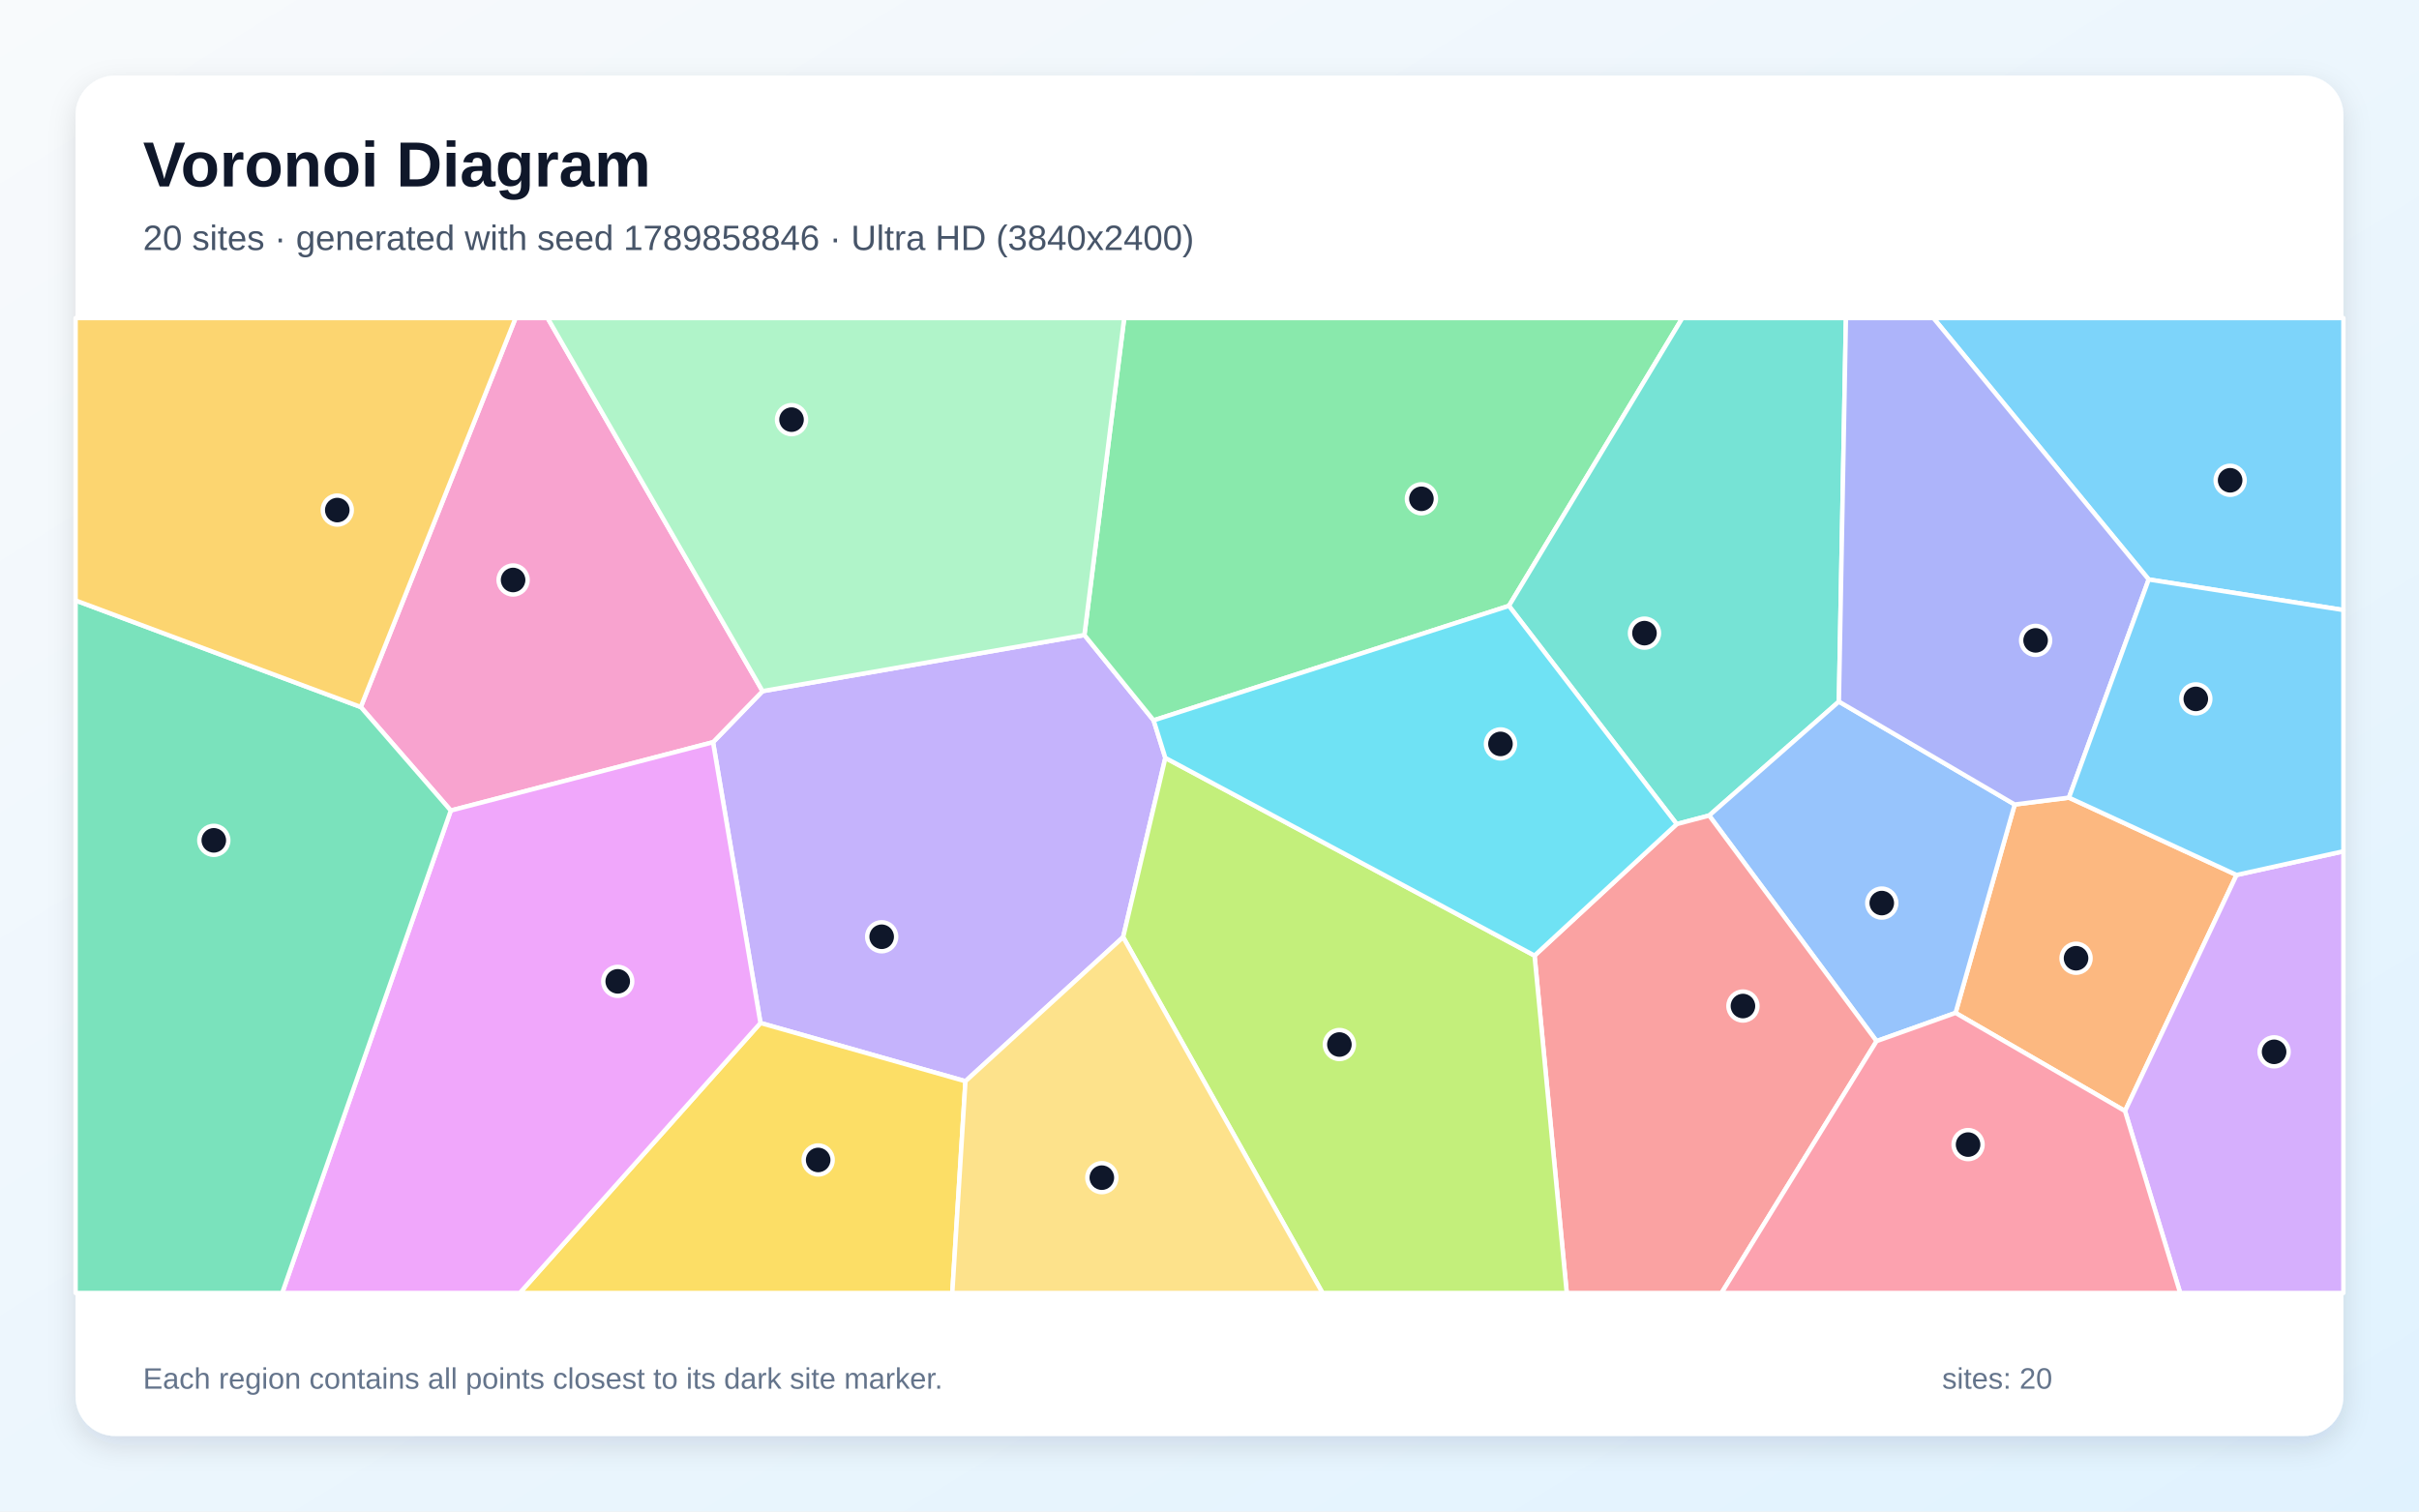
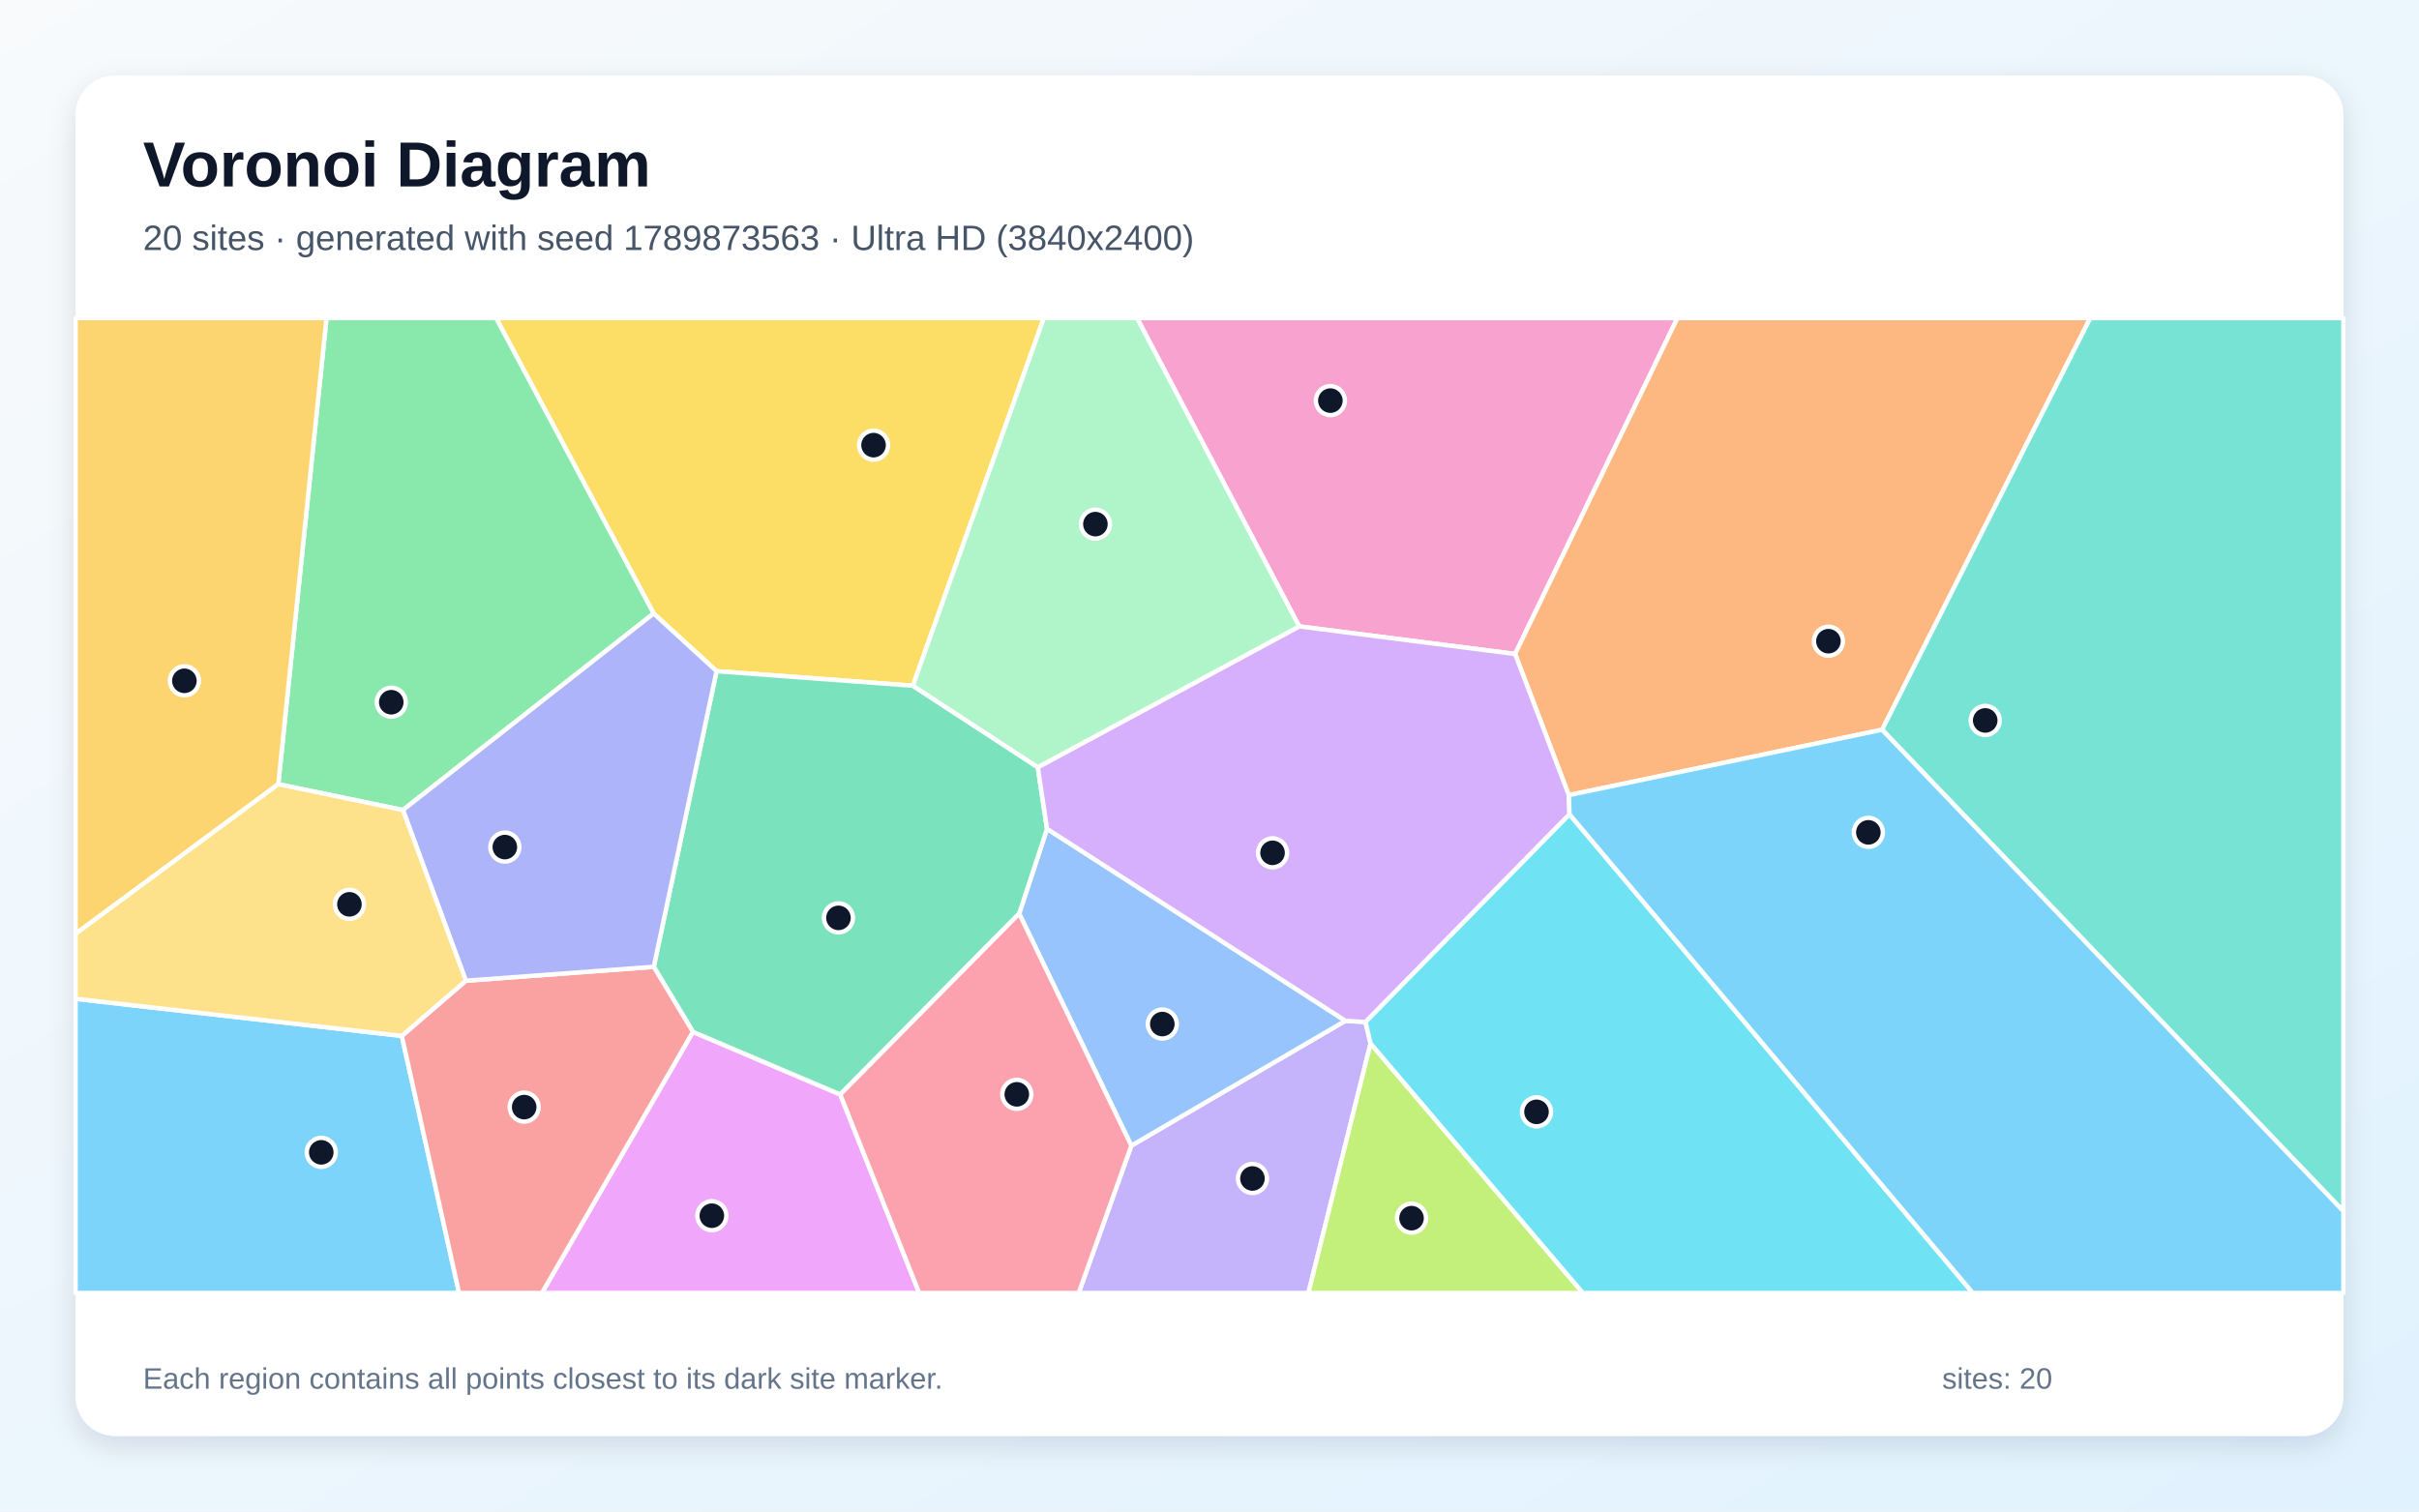
<svg xmlns="http://www.w3.org/2000/svg" width="3840" height="2400" viewBox="0 0 3840 2400" role="img" aria-labelledby="title description">
  <defs>
    <linearGradient id="background" x1="0" y1="0" x2="1" y2="1">
      <stop stop-color="#F8FAFC" />
      <stop offset="1" stop-color="#E0F2FE" />
    </linearGradient>
    <filter id="shadow" x="-5%" y="-5%" width="110%" height="110%">
      <feDropShadow dx="0" dy="15" stdDeviation="22" flood-color="#0F172A" flood-opacity=".12" />
    </filter>
  </defs>
  <rect width="3840" height="2400" fill="url(#background)" />
  <rect x="120" y="120" width="3600" height="2160" rx="63" fill="#FFFFFF" filter="url(#shadow)" />
  <g font-family="Arial, sans-serif">
    <text x="227" y="296" font-size="101" font-weight="700" fill="#0F172A">Voronoi Diagram</text>
-     <text x="227" y="397" font-size="56" fill="#475569">20 sites · generated with seed 1789858846 · Ultra HD (3840x2400)</text>
+     <text x="227" y="397" font-size="56" fill="#475569">20 sites · generated with seed 1789873563 · Ultra HD (3840x2400)</text>
  </g>
  <g stroke="#FFFFFF" stroke-width="7" stroke-linejoin="round">
-     <polygon points="3410.9,920.1 3069.2,505.0 3720.0,505.0 3720.0,968.6" fill="#38BDF8" fill-opacity="0.65" />
-     <polygon points="1849.9,1203.4 1782.9,1488.0 1532.6,1716.8 1207.2,1624.3 1131.9,1178.5 1210.5,1097.4 1721.4,1008.3 1831.3,1143.8" fill="#A78BFA" fill-opacity="0.65" />
-     <polygon points="715.6,1287.0 572.7,1122.6 818.4,505.0 869.3,505.0 1210.5,1097.4 1131.9,1178.5" fill="#F472B6" fill-opacity="0.65" />
-     <polygon points="3104.3,1608.3 3198.2,1277.4 3284.3,1266.5 3550.4,1389.3 3373.3,1764.1" fill="#FB923C" fill-opacity="0.65" />
-     <polygon points="1207.2,1624.3 1532.6,1716.8 1511.7,2053.0 825.1,2053.0" fill="#FACC15" fill-opacity="0.65" />
-     <polygon points="2395.3,962.0 1831.3,1143.8 1721.4,1008.3 1784.6,505.0 2670.6,505.0" fill="#4ADE80" fill-opacity="0.65" />
-     <polygon points="2919.1,1114.0 2713.2,1294.9 2661.7,1308.5 2395.3,962.0 2670.6,505.0 2930.3,505.0" fill="#2DD4BF" fill-opacity="0.65" />
-     <polygon points="2978.9,1653.1 2713.2,1294.9 2919.1,1114.0 3198.2,1277.4 3104.3,1608.3" fill="#60A5FA" fill-opacity="0.65" />
-     <polygon points="715.6,1287.0 1131.9,1178.5 1207.2,1624.3 825.1,2053.0 448.0,2053.0" fill="#E879F9" fill-opacity="0.65" />
-     <polygon points="120.0,953.4 572.7,1122.6 715.6,1287.0 448.0,2053.0 120.0,2053.0" fill="#34D399" fill-opacity="0.65" />
-     <polygon points="2436.0,1517.3 2661.7,1308.5 2713.2,1294.9 2978.9,1653.1 2732.8,2053.0 2487.1,2053.0" fill="#F87171" fill-opacity="0.65" />
-     <polygon points="3284.3,1266.5 3198.2,1277.4 2919.1,1114.0 2930.3,505.0 3069.2,505.0 3410.9,920.1" fill="#818CF8" fill-opacity="0.65" />
-     <polygon points="120.0,953.4 120.0,505.0 818.4,505.0 572.7,1122.6" fill="#FBBF24" fill-opacity="0.65" />
-     <polygon points="1782.9,1488.0 1849.9,1203.4 2436.0,1517.3 2487.1,2053.0 2099.4,2053.0" fill="#A3E635" fill-opacity="0.65" />
-     <polygon points="3373.3,1764.1 3550.4,1389.3 3720.0,1351.7 3720.0,2053.0 3460.9,2053.0" fill="#C084FC" fill-opacity="0.65" />
-     <polygon points="2978.9,1653.1 3104.3,1608.3 3373.3,1764.1 3460.9,2053.0 2732.8,2053.0" fill="#FB7185" fill-opacity="0.65" />
-     <polygon points="2436.0,1517.3 1849.9,1203.4 1831.3,1143.8 2395.3,962.0 2661.7,1308.5" fill="#22D3EE" fill-opacity="0.65" />
-     <polygon points="1721.4,1008.3 1210.5,1097.4 869.3,505.0 1784.6,505.0" fill="#86EFAC" fill-opacity="0.65" />
-     <polygon points="1532.6,1716.8 1782.9,1488.0 2099.4,2053.0 1511.7,2053.0" fill="#FCD34D" fill-opacity="0.65" />
-     <polygon points="3550.4,1389.3 3284.3,1266.5 3410.9,920.1 3720.0,968.6 3720.0,1351.7" fill="#38BDF8" fill-opacity="0.65" />
+     <polygon points="120.0,1585.9 637.8,1644.8 728.8,2053.0 120.0,2053.0" fill="#38BDF8" fill-opacity="0.65" />
+     <polygon points="1795.9,1819.1 2135.7,1620.8 2167.7,1622.8 2175.7,1656.9 2077.0,2053.0 1712.3,2053.0" fill="#A78BFA" fill-opacity="0.65" />
+     <polygon points="2405.1,1038.4 2062.4,994.6 1804.9,505.0 2662.8,505.0" fill="#F472B6" fill-opacity="0.65" />
+     <polygon points="2987.7,1158.7 2490.4,1262.5 2405.1,1038.4 2662.8,505.0 3318.2,505.0" fill="#FB923C" fill-opacity="0.65" />
+     <polygon points="1449.1,1088.8 1137.5,1065.7 1037.6,974.1 787.5,505.0 1657.0,505.0" fill="#FACC15" fill-opacity="0.65" />
+     <polygon points="1037.6,974.1 639.6,1286.2 441.7,1245.2 518.3,505.0 787.5,505.0" fill="#4ADE80" fill-opacity="0.65" />
+     <polygon points="2987.7,1158.7 3318.2,505.0 3720.0,505.0 3720.0,1923.2" fill="#2DD4BF" fill-opacity="0.65" />
+     <polygon points="1617.9,1450.6 1662.1,1316.0 2135.7,1620.8 1795.9,1819.1" fill="#60A5FA" fill-opacity="0.65" />
+     <polygon points="1100.0,1638.4 1333.8,1737.8 1459.2,2053.0 860.2,2053.0" fill="#E879F9" fill-opacity="0.65" />
+     <polygon points="1333.8,1737.8 1100.0,1638.4 1037.8,1535.1 1137.5,1065.7 1449.1,1088.8 1647.4,1218.2 1662.1,1316.0 1617.9,1450.6" fill="#34D399" fill-opacity="0.65" />
+     <polygon points="637.8,1644.8 739.5,1557.2 1037.8,1535.1 1100.0,1638.4 860.2,2053.0 728.8,2053.0" fill="#F87171" fill-opacity="0.65" />
+     <polygon points="639.6,1286.2 1037.6,974.1 1137.5,1065.7 1037.8,1535.1 739.5,1557.2" fill="#818CF8" fill-opacity="0.65" />
+     <polygon points="441.7,1245.2 120.0,1482.7 120.0,505.0 518.3,505.0" fill="#FBBF24" fill-opacity="0.65" />
+     <polygon points="2175.7,1656.9 2512.8,2053.0 2077.0,2053.0" fill="#A3E635" fill-opacity="0.65" />
+     <polygon points="2490.4,1262.5 2491.5,1293.0 2167.7,1622.8 2135.7,1620.8 1662.1,1316.0 1647.4,1218.2 2062.4,994.6 2405.1,1038.4" fill="#C084FC" fill-opacity="0.65" />
+     <polygon points="1333.8,1737.8 1617.9,1450.6 1795.9,1819.1 1712.3,2053.0 1459.2,2053.0" fill="#FB7185" fill-opacity="0.65" />
+     <polygon points="2175.7,1656.9 2167.7,1622.8 2491.5,1293.0 3131.7,2053.0 2512.8,2053.0" fill="#22D3EE" fill-opacity="0.65" />
+     <polygon points="2062.4,994.6 1647.4,1218.2 1449.1,1088.8 1657.0,505.0 1804.9,505.0" fill="#86EFAC" fill-opacity="0.65" />
+     <polygon points="441.7,1245.2 639.6,1286.2 739.5,1557.2 637.8,1644.8 120.0,1585.9 120.0,1482.7" fill="#FCD34D" fill-opacity="0.65" />
+     <polygon points="2491.5,1293.0 2490.4,1262.5 2987.7,1158.7 3720.0,1923.2 3720.0,2053.0 3131.7,2053.0" fill="#38BDF8" fill-opacity="0.65" />
  </g>
  <g>
-     <circle cx="3540.2" cy="762.6" r="23" fill="#0F172A" stroke="#FFFFFF" stroke-width="7" />
-     <circle cx="1399.6" cy="1487.4" r="23" fill="#0F172A" stroke="#FFFFFF" stroke-width="7" />
-     <circle cx="814.5" cy="920.9" r="23" fill="#0F172A" stroke="#FFFFFF" stroke-width="7" />
-     <circle cx="3295.6" cy="1521.5" r="23" fill="#0F172A" stroke="#FFFFFF" stroke-width="7" />
-     <circle cx="1298.8" cy="1841.8" r="23" fill="#0F172A" stroke="#FFFFFF" stroke-width="7" />
-     <circle cx="2256.4" cy="792.0" r="23" fill="#0F172A" stroke="#FFFFFF" stroke-width="7" />
-     <circle cx="2610.5" cy="1005.3" r="23" fill="#0F172A" stroke="#FFFFFF" stroke-width="7" />
-     <circle cx="2987.2" cy="1433.9" r="23" fill="#0F172A" stroke="#FFFFFF" stroke-width="7" />
-     <circle cx="980.6" cy="1558.2" r="23" fill="#0F172A" stroke="#FFFFFF" stroke-width="7" />
-     <circle cx="339.4" cy="1334.3" r="23" fill="#0F172A" stroke="#FFFFFF" stroke-width="7" />
-     <circle cx="2766.8" cy="1597.4" r="23" fill="#0F172A" stroke="#FFFFFF" stroke-width="7" />
-     <circle cx="3231.4" cy="1016.8" r="23" fill="#0F172A" stroke="#FFFFFF" stroke-width="7" />
-     <circle cx="535.4" cy="809.9" r="23" fill="#0F172A" stroke="#FFFFFF" stroke-width="7" />
-     <circle cx="2126.2" cy="1658.5" r="23" fill="#0F172A" stroke="#FFFFFF" stroke-width="7" />
-     <circle cx="3610.0" cy="1670.1" r="23" fill="#0F172A" stroke="#FFFFFF" stroke-width="7" />
-     <circle cx="3124.2" cy="1817.4" r="23" fill="#0F172A" stroke="#FFFFFF" stroke-width="7" />
-     <circle cx="2381.9" cy="1181.2" r="23" fill="#0F172A" stroke="#FFFFFF" stroke-width="7" />
-     <circle cx="1256.5" cy="666.3" r="23" fill="#0F172A" stroke="#FFFFFF" stroke-width="7" />
-     <circle cx="1749.1" cy="1869.9" r="23" fill="#0F172A" stroke="#FFFFFF" stroke-width="7" />
-     <circle cx="3485.7" cy="1109.7" r="23" fill="#0F172A" stroke="#FFFFFF" stroke-width="7" />
+     <circle cx="510.0" cy="1829.7" r="23" fill="#0F172A" stroke="#FFFFFF" stroke-width="7" />
+     <circle cx="1988.2" cy="1871.2" r="23" fill="#0F172A" stroke="#FFFFFF" stroke-width="7" />
+     <circle cx="2111.9" cy="636.1" r="23" fill="#0F172A" stroke="#FFFFFF" stroke-width="7" />
+     <circle cx="2902.5" cy="1018.1" r="23" fill="#0F172A" stroke="#FFFFFF" stroke-width="7" />
+     <circle cx="1386.7" cy="706.8" r="23" fill="#0F172A" stroke="#FFFFFF" stroke-width="7" />
+     <circle cx="621.1" cy="1115.0" r="23" fill="#0F172A" stroke="#FFFFFF" stroke-width="7" />
+     <circle cx="3151.4" cy="1143.9" r="23" fill="#0F172A" stroke="#FFFFFF" stroke-width="7" />
+     <circle cx="1845.1" cy="1626.0" r="23" fill="#0F172A" stroke="#FFFFFF" stroke-width="7" />
+     <circle cx="1130.0" cy="1930.3" r="23" fill="#0F172A" stroke="#FFFFFF" stroke-width="7" />
+     <circle cx="1331.0" cy="1457.4" r="23" fill="#0F172A" stroke="#FFFFFF" stroke-width="7" />
+     <circle cx="832.1" cy="1757.9" r="23" fill="#0F172A" stroke="#FFFFFF" stroke-width="7" />
+     <circle cx="801.4" cy="1345.0" r="23" fill="#0F172A" stroke="#FFFFFF" stroke-width="7" />
+     <circle cx="292.7" cy="1081.0" r="23" fill="#0F172A" stroke="#FFFFFF" stroke-width="7" />
+     <circle cx="2240.7" cy="1934.2" r="23" fill="#0F172A" stroke="#FFFFFF" stroke-width="7" />
+     <circle cx="2020.1" cy="1354.1" r="23" fill="#0F172A" stroke="#FFFFFF" stroke-width="7" />
+     <circle cx="1614.1" cy="1737.6" r="23" fill="#0F172A" stroke="#FFFFFF" stroke-width="7" />
+     <circle cx="2439.1" cy="1765.4" r="23" fill="#0F172A" stroke="#FFFFFF" stroke-width="7" />
+     <circle cx="1738.9" cy="832.2" r="23" fill="#0F172A" stroke="#FFFFFF" stroke-width="7" />
+     <circle cx="554.7" cy="1435.9" r="23" fill="#0F172A" stroke="#FFFFFF" stroke-width="7" />
+     <circle cx="2965.9" cy="1321.6" r="23" fill="#0F172A" stroke="#FFFFFF" stroke-width="7" />
  </g>
  <g font-family="Arial, sans-serif" font-size="47" fill="#64748B">
    <text x="227" y="2205">Each region contains all points closest to its dark site marker.</text>
    <text x="3083" y="2205">sites: 20</text>
  </g>
</svg>
